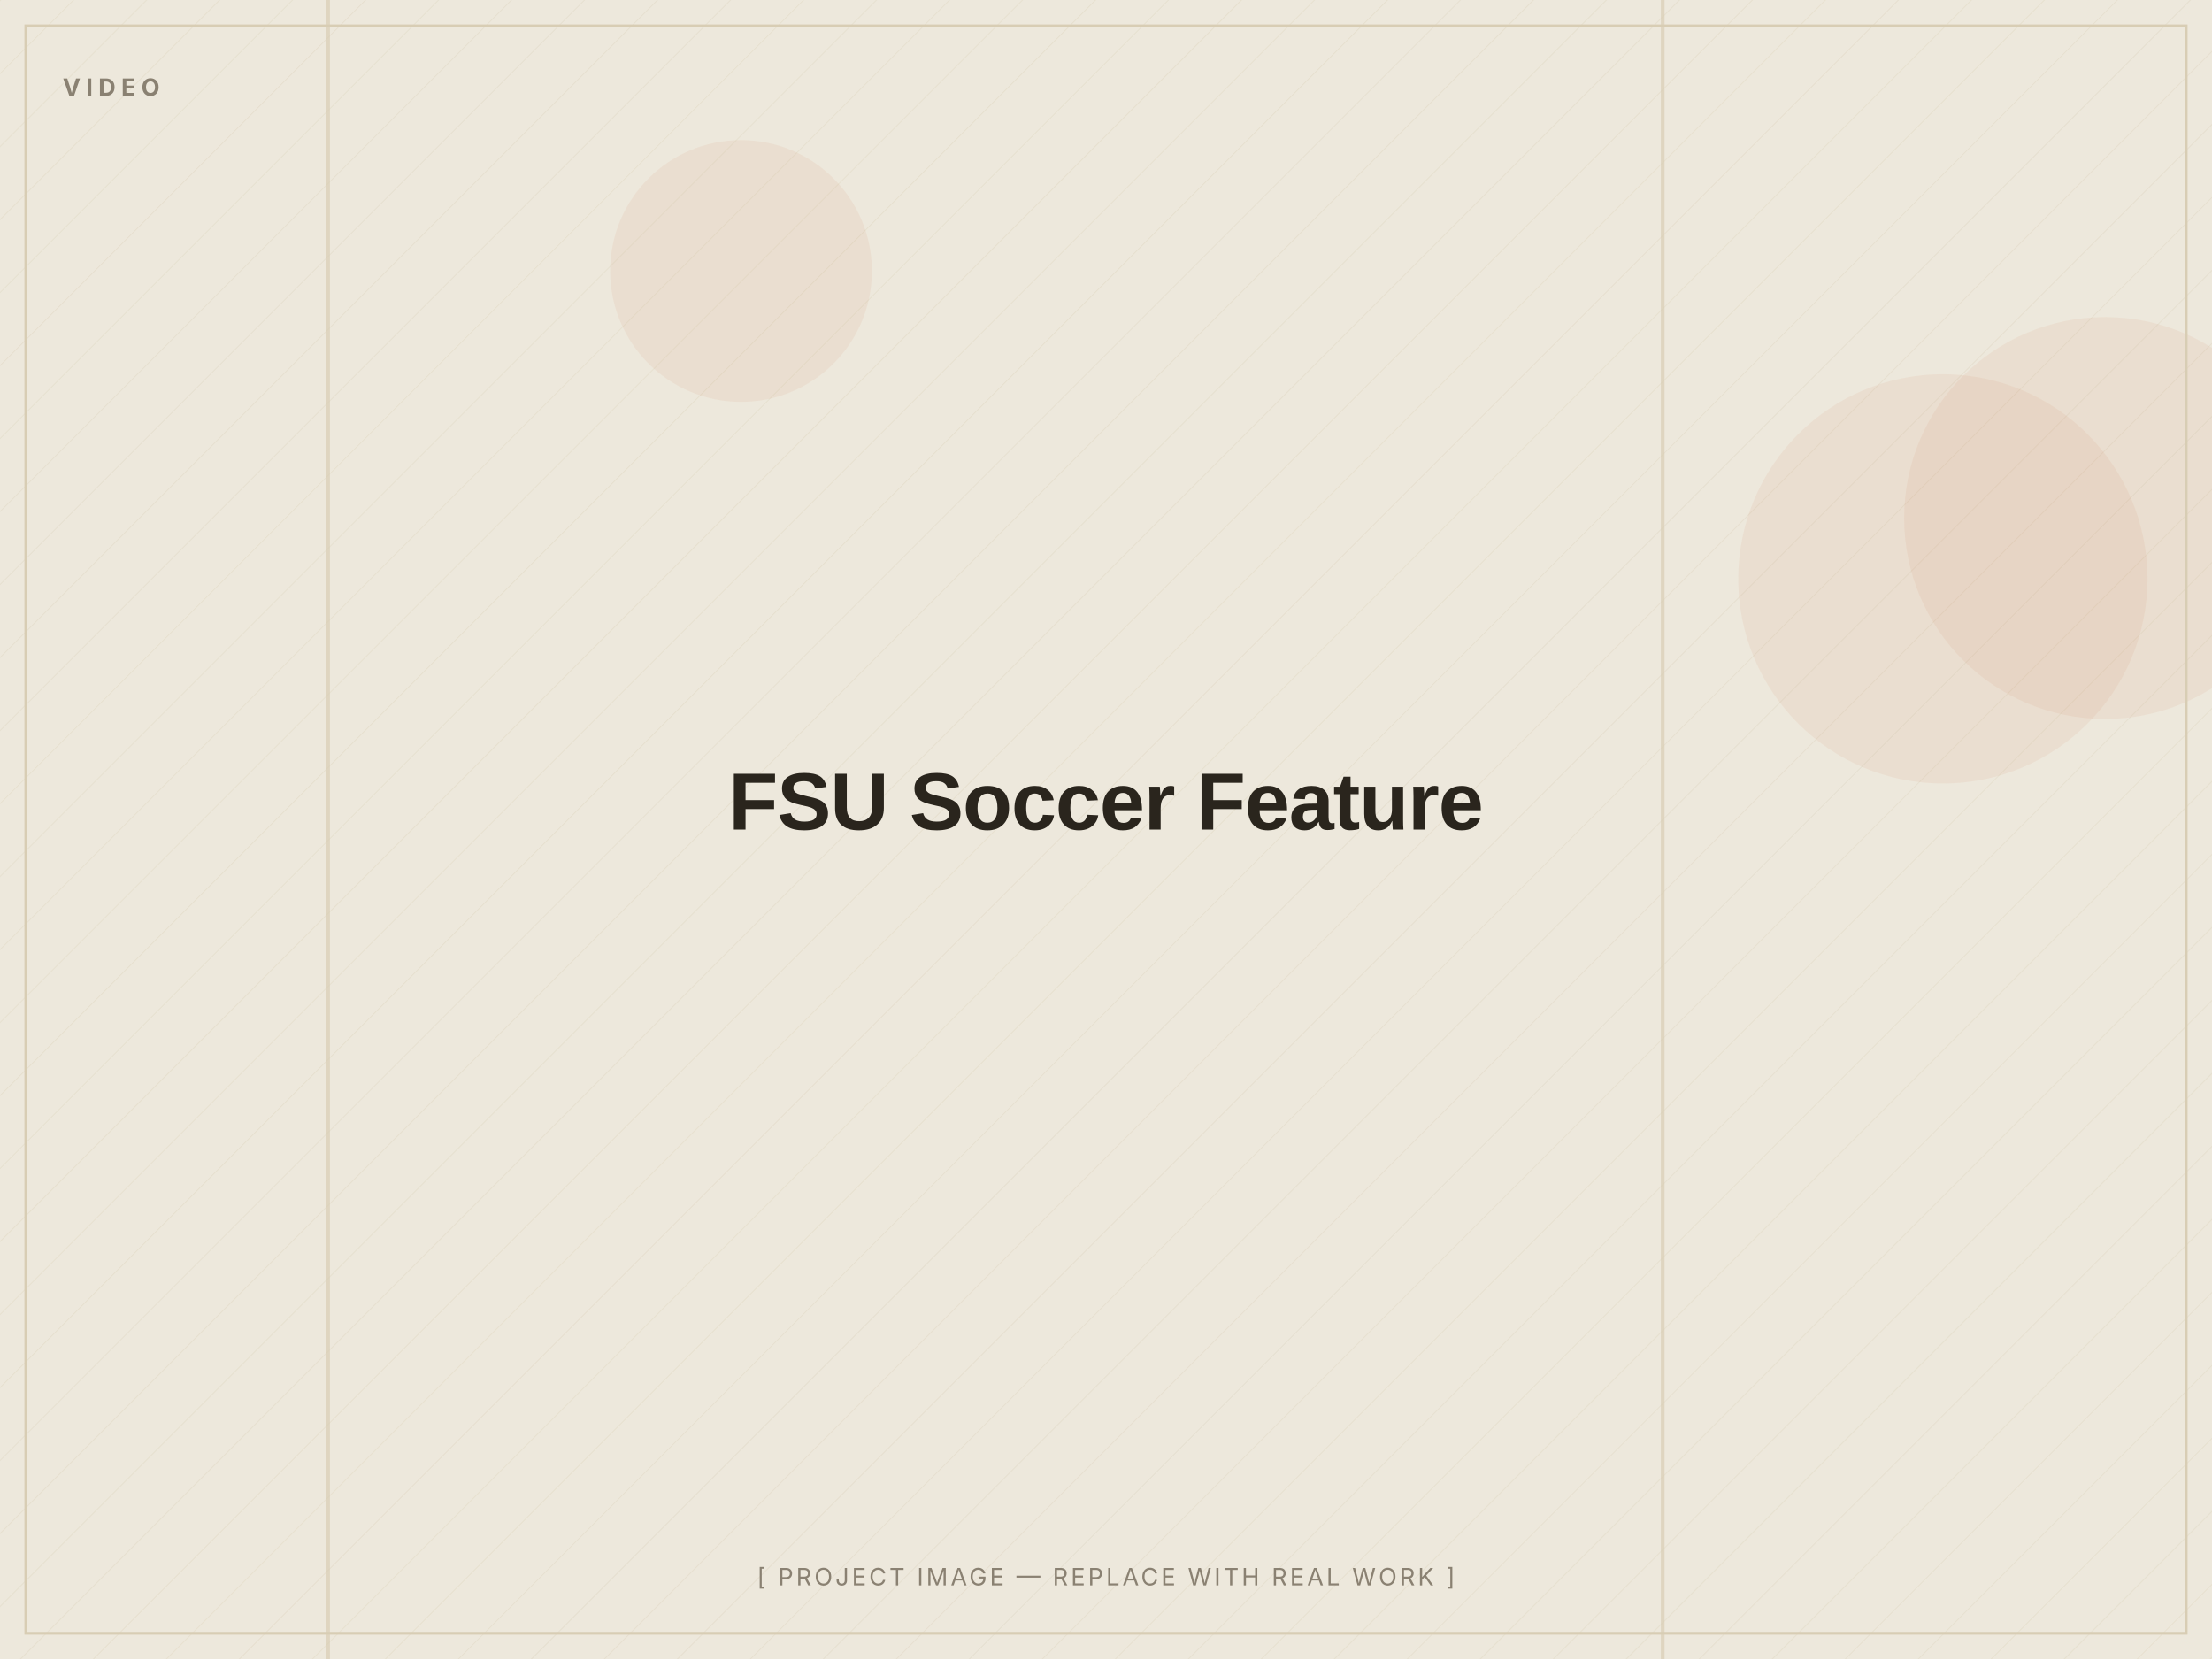
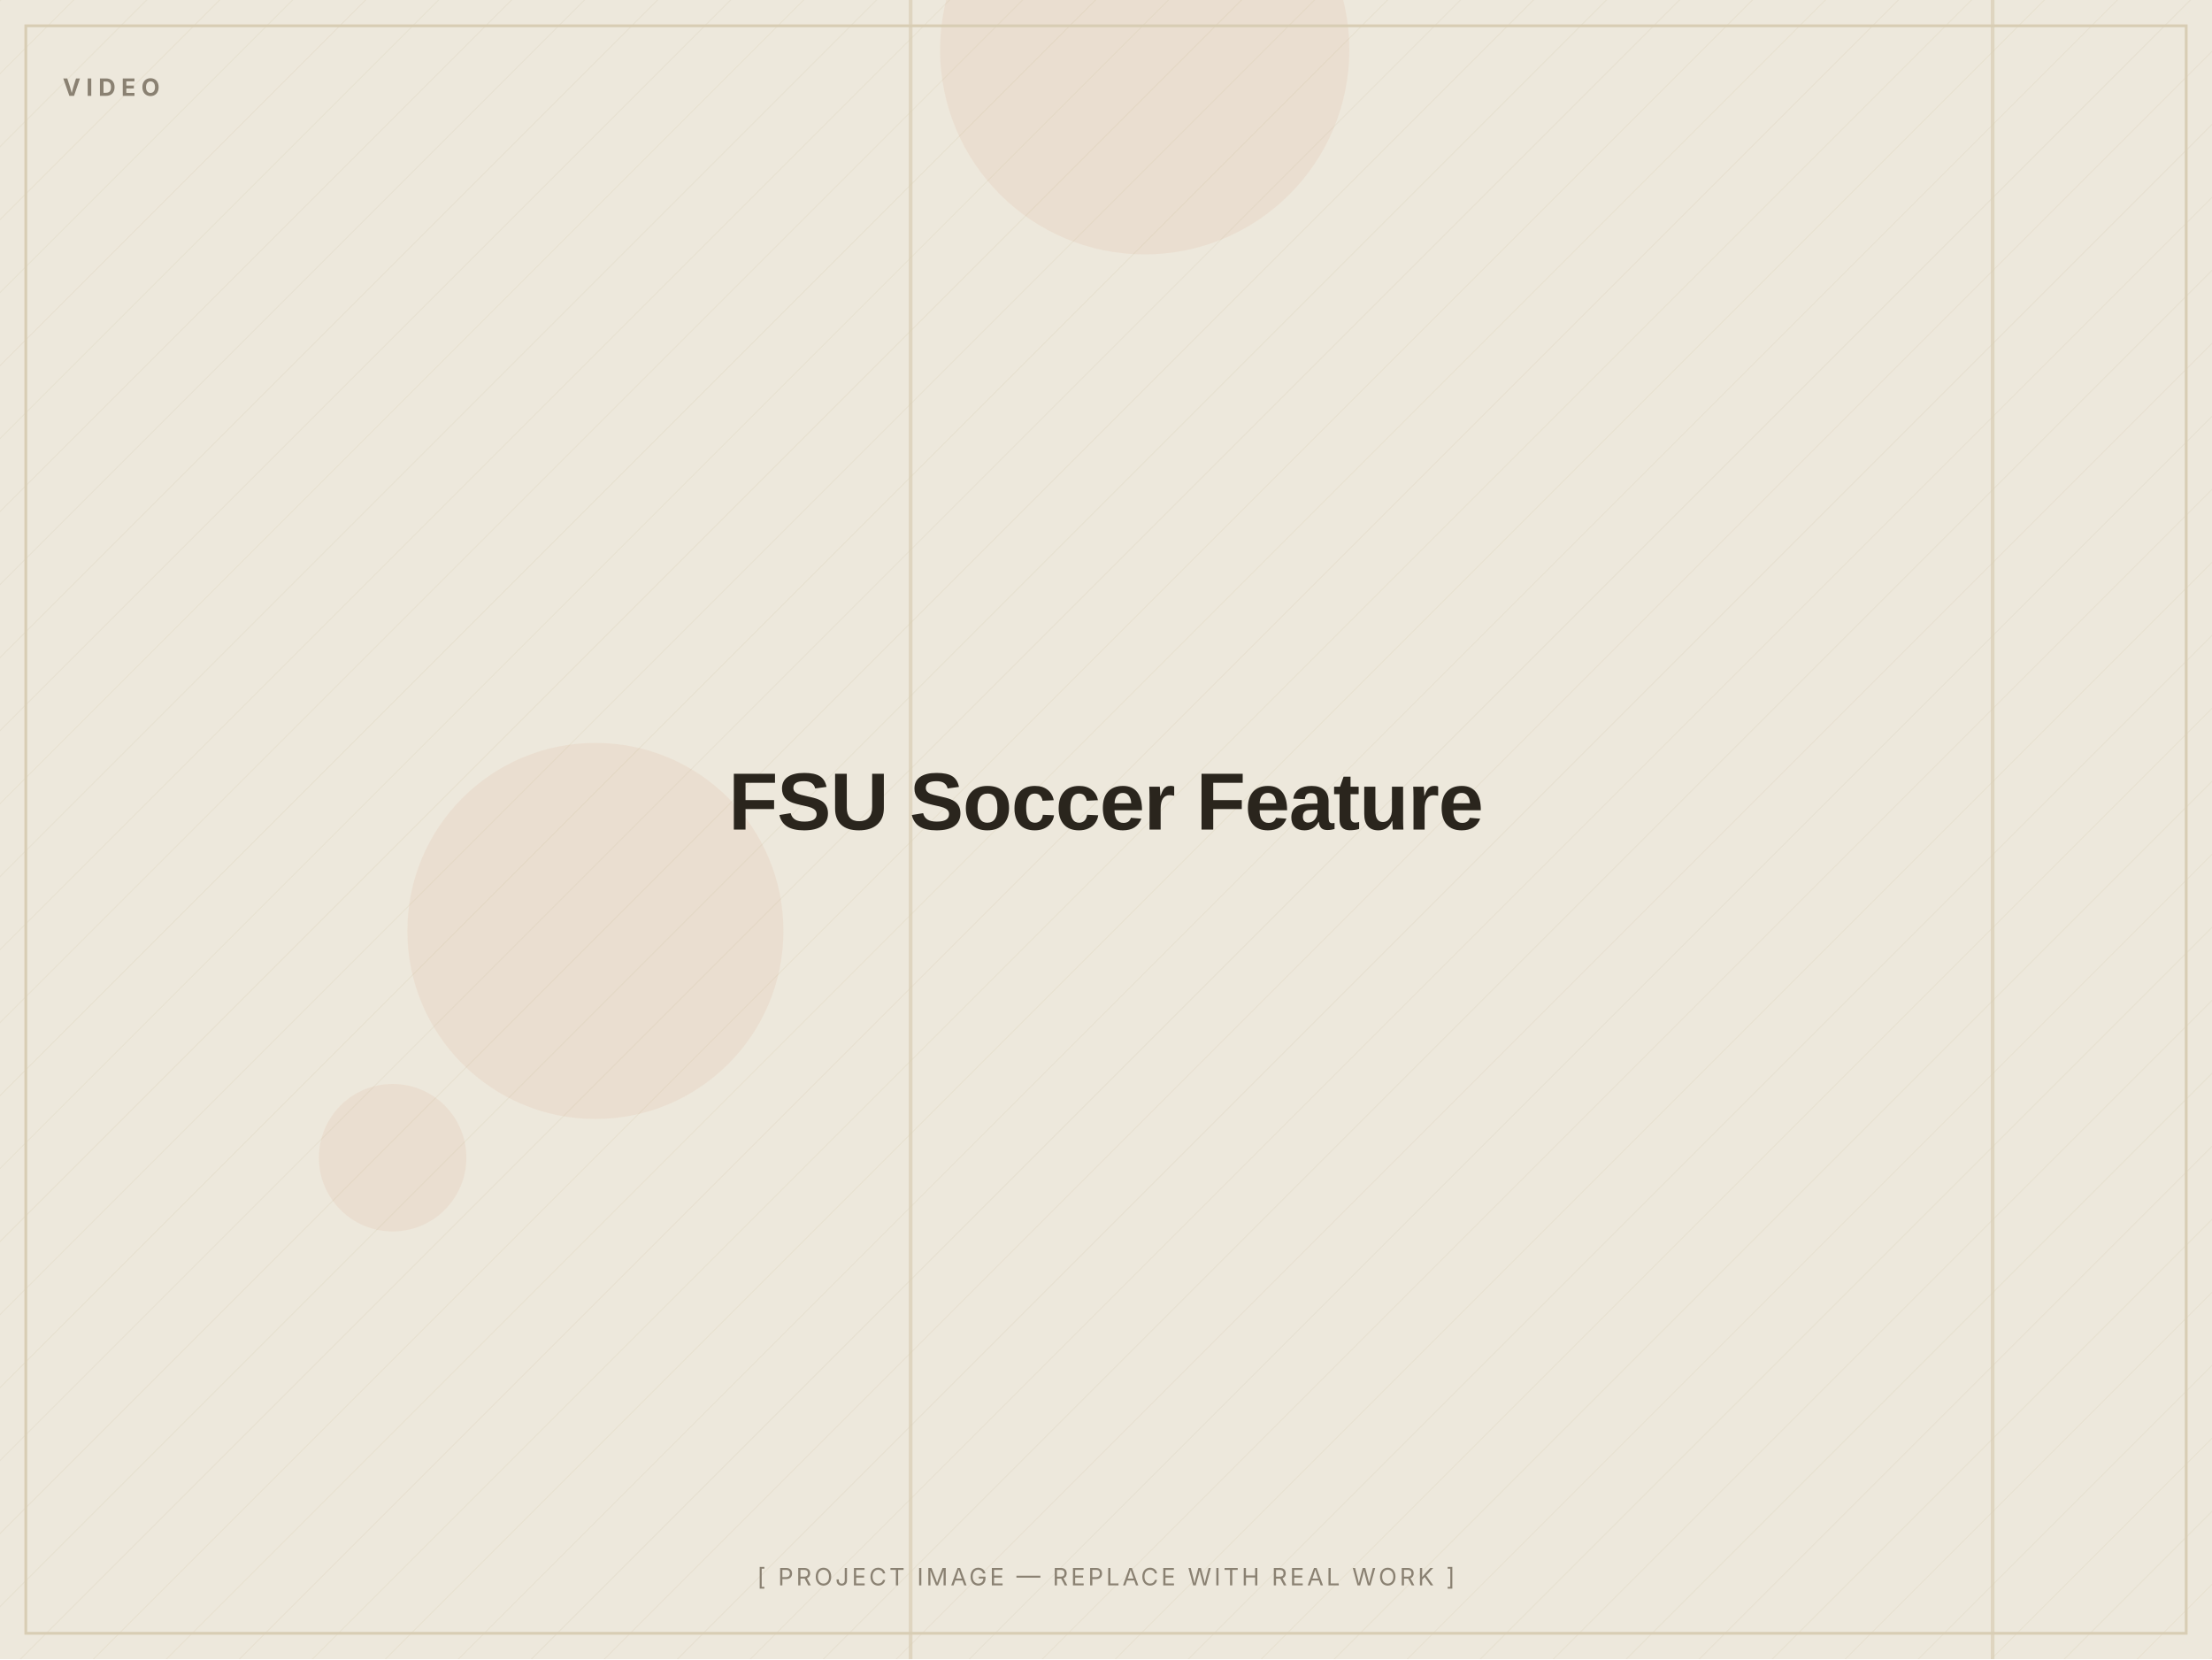
<svg xmlns="http://www.w3.org/2000/svg" width="1200" height="900" viewBox="0 0 1200 900" role="img" aria-label="FSU Soccer Feature — placeholder image">
  <defs>
    <pattern id="d" width="28" height="28" patternUnits="userSpaceOnUse" patternTransform="rotate(45)">
      <line x1="0" y1="0" x2="0" y2="28" stroke="#D8CDB4" stroke-width="1" opacity="0.5" />
    </pattern>
  </defs>
  <rect width="1200" height="900" fill="#EDE8DC" />
  <rect width="1200" height="900" fill="url(#d)" opacity="0.55" />
-   <circle cx="1054" cy="314" r="111" fill="#C2410C" opacity="0.06" />
-   <circle cx="1142" cy="281" r="109" fill="#C2410C" opacity="0.06" />
-   <circle cx="402" cy="147" r="71" fill="#C2410C" opacity="0.06" />
-   <rect x="901" y="0" width="2" height="900" fill="#D8CDB4" opacity="0.7" />
-   <rect x="177" y="0" width="2" height="900" fill="#D8CDB4" opacity="0.7" />
+   <circle cx="621" cy="27" r="111" fill="#C2410C" opacity="0.06" />
+   <circle cx="213" cy="628" r="40" fill="#C2410C" opacity="0.06" />
+   <circle cx="323" cy="505" r="102" fill="#C2410C" opacity="0.06" />
+   <rect x="1080" y="0" width="2" height="900" fill="#D8CDB4" opacity="0.7" />
+   <rect x="493" y="0" width="2" height="900" fill="#D8CDB4" opacity="0.7" />
  <rect x="14" y="14" width="1172" height="872" fill="none" stroke="#D8CDB4" stroke-width="1.5" />
  <text x="34" y="52" font-family="Inter, Arial, sans-serif" font-weight="700" font-size="13" letter-spacing="3" fill="#8A8172">VIDEO</text>
  <text x="600.0" y="450.0" text-anchor="middle" font-family="Archivo, Arial, sans-serif" font-weight="800" font-size="44" letter-spacing="-0.5" fill="#2A251D">FSU Soccer Feature</text>
  <text x="600.0" y="860" text-anchor="middle" font-family="Inter, Arial, sans-serif" font-size="13" letter-spacing="1.5" fill="#8A8172">[ PROJECT IMAGE — REPLACE WITH REAL WORK ]</text>
</svg>
